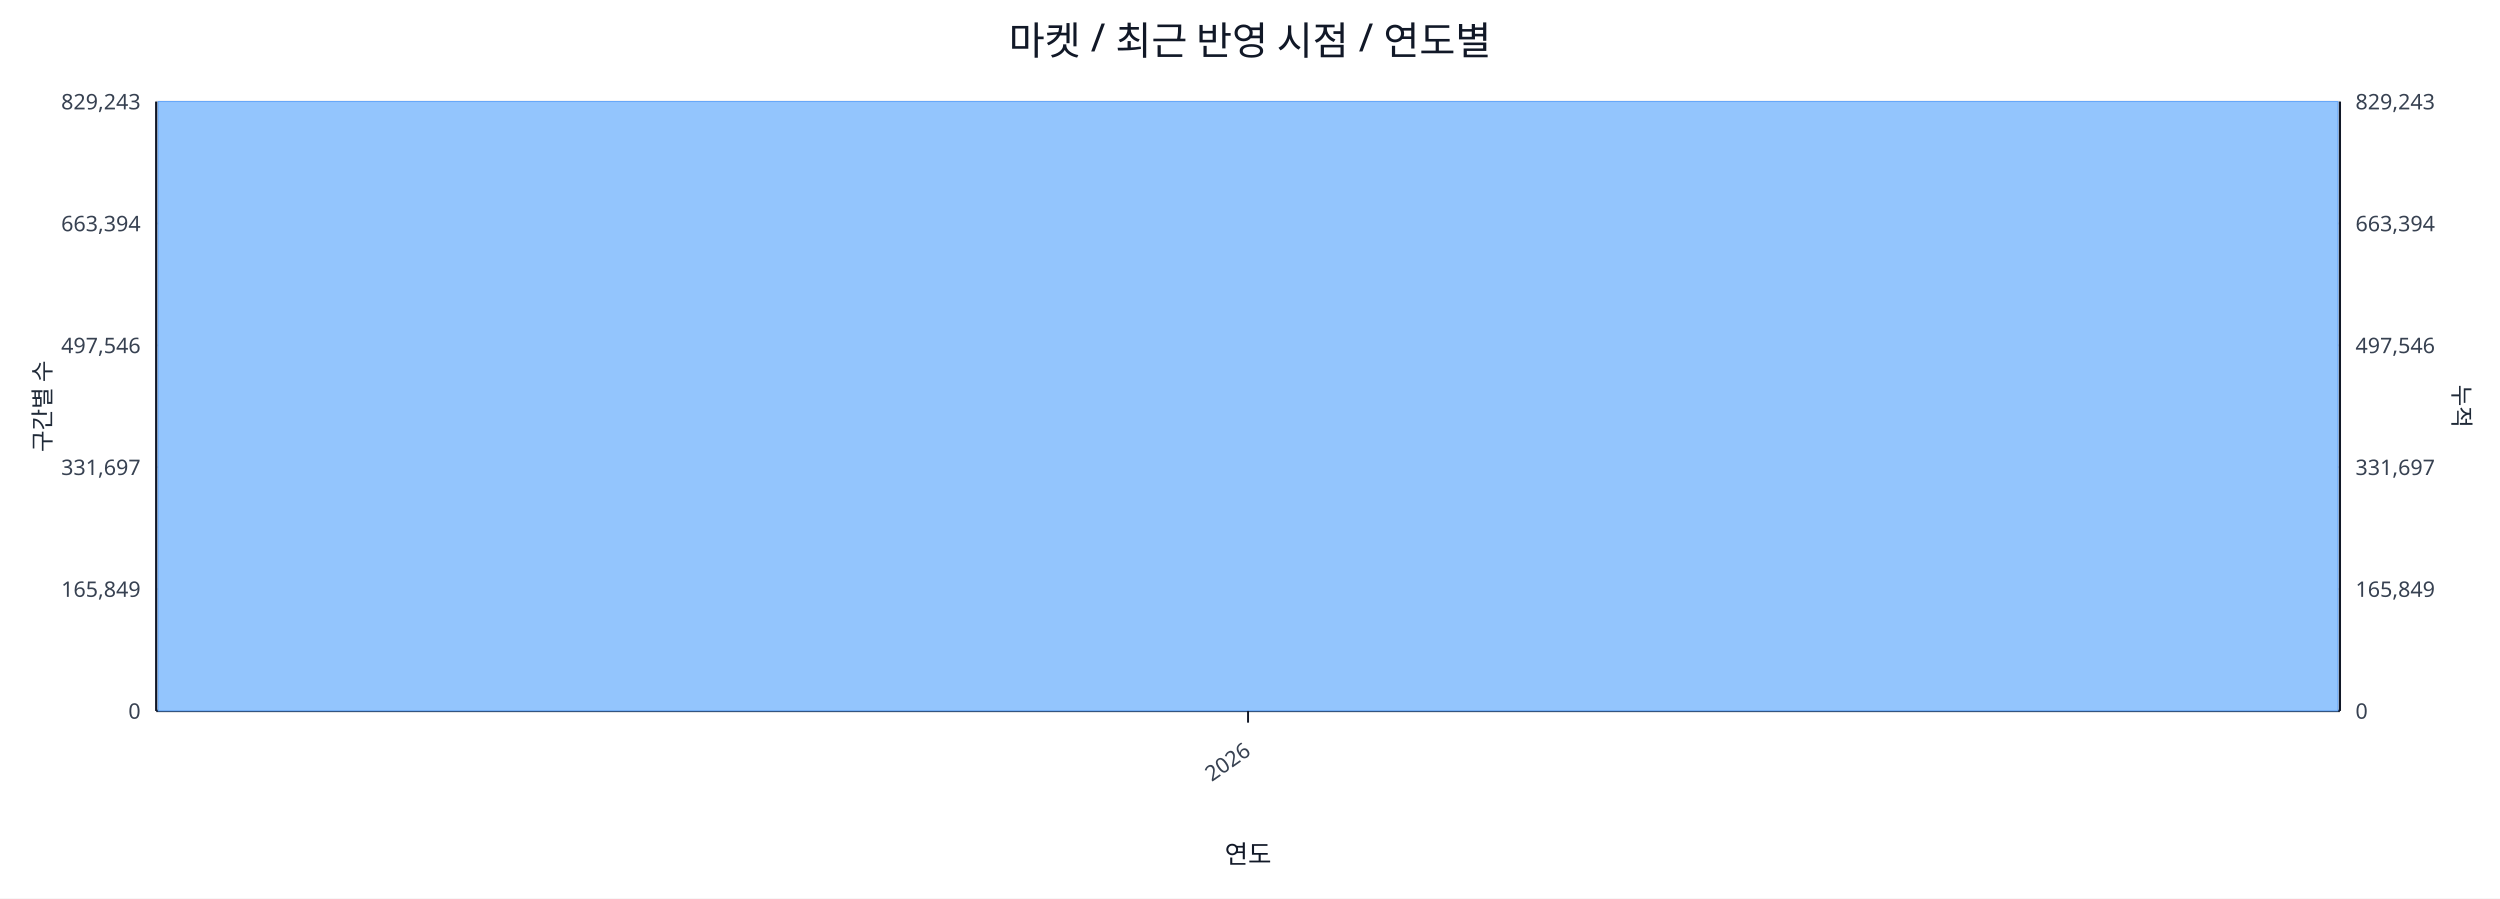
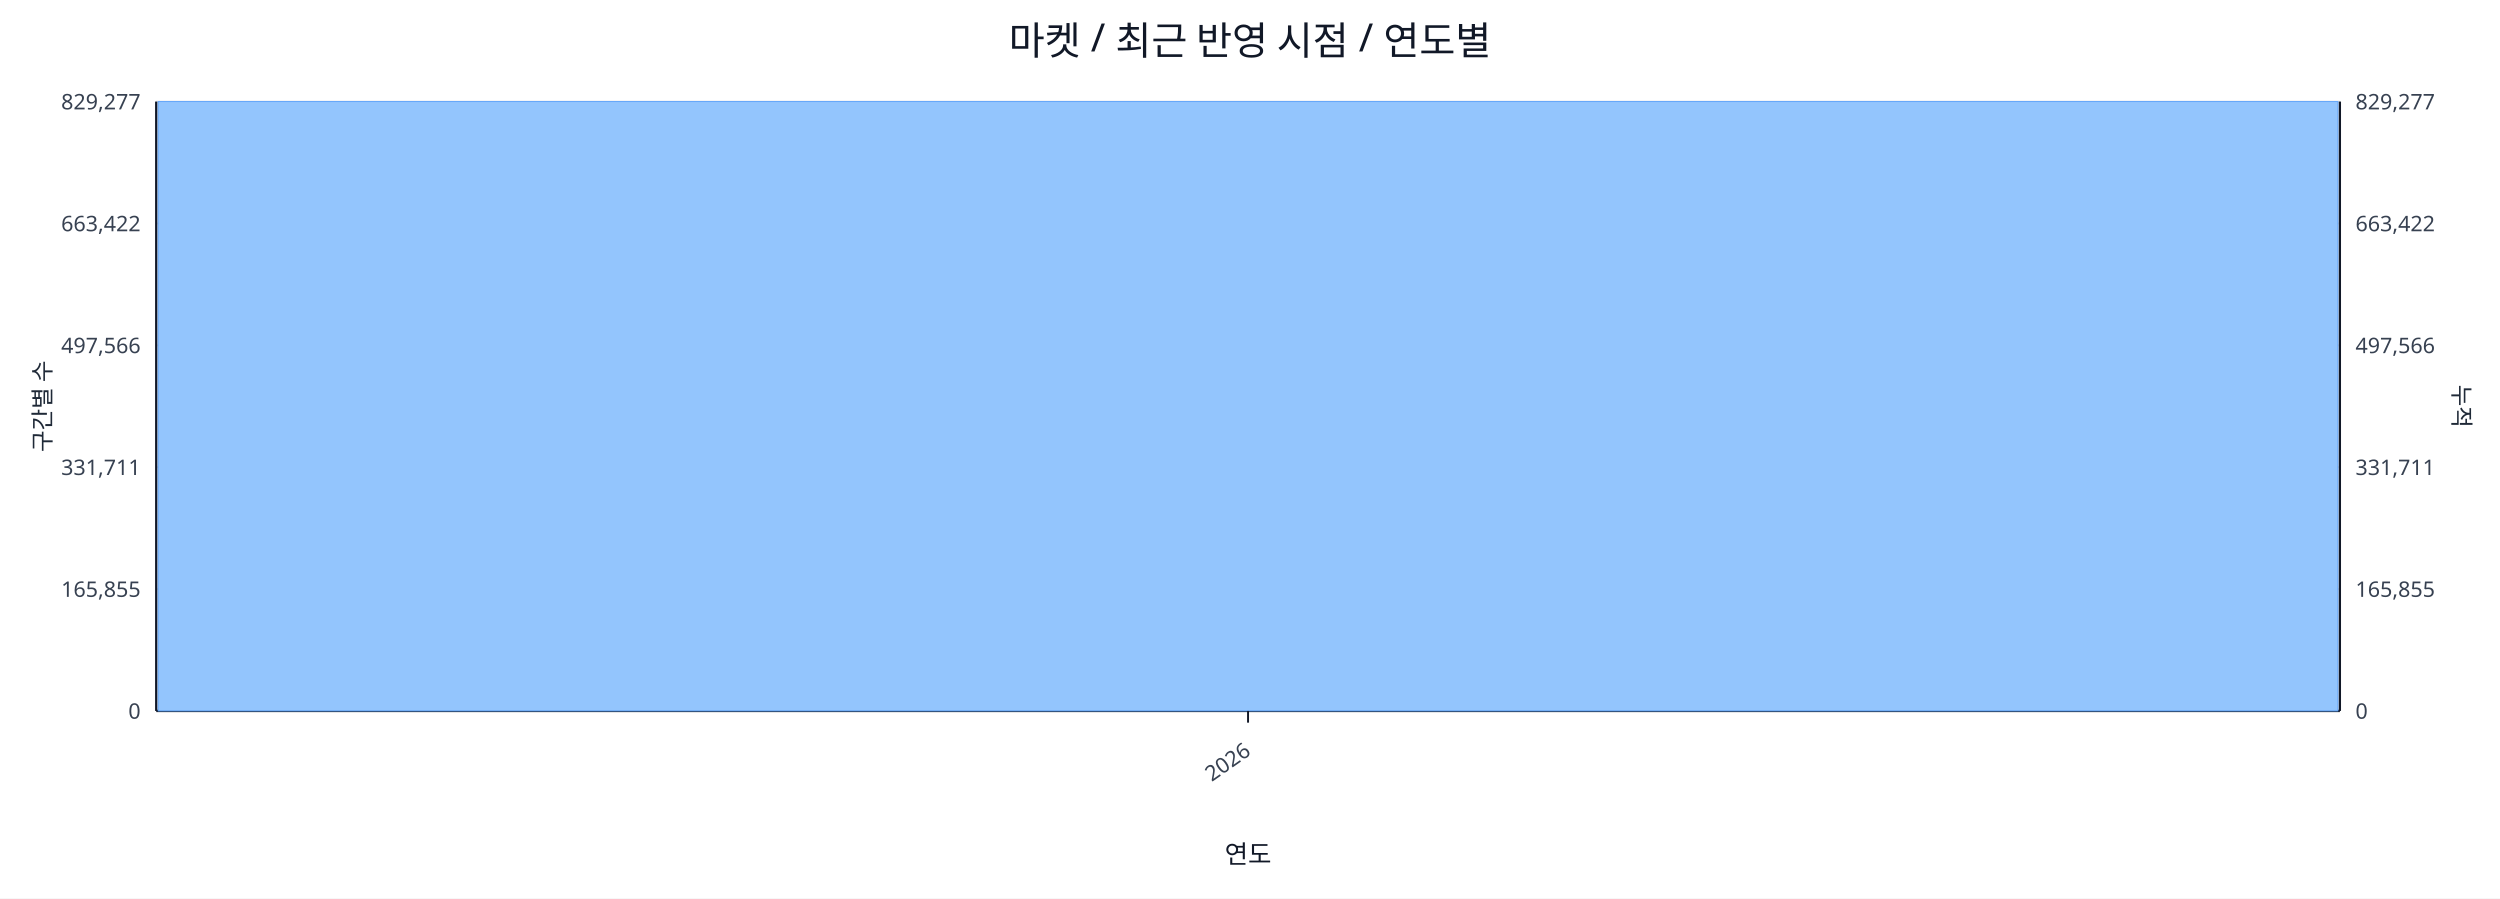
<svg xmlns="http://www.w3.org/2000/svg" width="1280" height="460" viewBox="0 0 1280 460">
  <rect x="0" y="0" width="100%" height="100%" fill="#ffffff" />
  <text x="640.0" y="28" font-size="20" text-anchor="middle" font-family="sans-serif" fill="#111827">마켓 / 최근 반영 시점 / 연도별</text>
  <line x1="80.0" y1="52.0" x2="1198.0" y2="52.0" stroke="#e5e7eb" stroke-width="1" />
-   <text x="72.0" y="56.0" font-size="11" text-anchor="end" font-family="sans-serif" fill="#374151">829,243</text>
-   <text x="1206.0" y="56.0" font-size="11" text-anchor="start" font-family="sans-serif" fill="#374151">829,243</text>
+   <text x="72.0" y="56.0" font-size="11" text-anchor="end" font-family="sans-serif" fill="#374151">829,277</text>
+   <text x="1206.0" y="56.0" font-size="11" text-anchor="start" font-family="sans-serif" fill="#374151">829,277</text>
  <line x1="80.0" y1="114.4" x2="1198.0" y2="114.4" stroke="#e5e7eb" stroke-width="1" />
-   <text x="72.0" y="118.4" font-size="11" text-anchor="end" font-family="sans-serif" fill="#374151">663,394</text>
-   <text x="1206.0" y="118.4" font-size="11" text-anchor="start" font-family="sans-serif" fill="#374151">663,394</text>
+   <text x="72.0" y="118.4" font-size="11" text-anchor="end" font-family="sans-serif" fill="#374151">663,422</text>
+   <text x="1206.0" y="118.4" font-size="11" text-anchor="start" font-family="sans-serif" fill="#374151">663,422</text>
  <line x1="80.0" y1="176.8" x2="1198.0" y2="176.8" stroke="#e5e7eb" stroke-width="1" />
-   <text x="72.0" y="180.8" font-size="11" text-anchor="end" font-family="sans-serif" fill="#374151">497,546</text>
-   <text x="1206.0" y="180.8" font-size="11" text-anchor="start" font-family="sans-serif" fill="#374151">497,546</text>
+   <text x="72.0" y="180.8" font-size="11" text-anchor="end" font-family="sans-serif" fill="#374151">497,566</text>
+   <text x="1206.0" y="180.8" font-size="11" text-anchor="start" font-family="sans-serif" fill="#374151">497,566</text>
  <line x1="80.0" y1="239.2" x2="1198.0" y2="239.2" stroke="#e5e7eb" stroke-width="1" />
-   <text x="72.0" y="243.2" font-size="11" text-anchor="end" font-family="sans-serif" fill="#374151">331,697</text>
-   <text x="1206.0" y="243.2" font-size="11" text-anchor="start" font-family="sans-serif" fill="#374151">331,697</text>
+   <text x="72.0" y="243.2" font-size="11" text-anchor="end" font-family="sans-serif" fill="#374151">331,711</text>
+   <text x="1206.0" y="243.2" font-size="11" text-anchor="start" font-family="sans-serif" fill="#374151">331,711</text>
  <line x1="80.0" y1="301.6" x2="1198.0" y2="301.6" stroke="#e5e7eb" stroke-width="1" />
-   <text x="72.0" y="305.6" font-size="11" text-anchor="end" font-family="sans-serif" fill="#374151">165,849</text>
-   <text x="1206.0" y="305.6" font-size="11" text-anchor="start" font-family="sans-serif" fill="#374151">165,849</text>
+   <text x="72.0" y="305.6" font-size="11" text-anchor="end" font-family="sans-serif" fill="#374151">165,855</text>
+   <text x="1206.0" y="305.6" font-size="11" text-anchor="start" font-family="sans-serif" fill="#374151">165,855</text>
  <line x1="80.0" y1="364.0" x2="1198.0" y2="364.0" stroke="#e5e7eb" stroke-width="1" />
  <text x="72.0" y="368.0" font-size="11" text-anchor="end" font-family="sans-serif" fill="#374151">0</text>
  <text x="1206.0" y="368.0" font-size="11" text-anchor="start" font-family="sans-serif" fill="#374151">0</text>
  <line x1="80.0" y1="364.0" x2="1198.0" y2="364.0" stroke="#111827" stroke-width="1.2" />
  <line x1="80.0" y1="52.0" x2="80.0" y2="364.0" stroke="#111827" stroke-width="1.2" />
  <line x1="1198.0" y1="52.0" x2="1198.0" y2="364.0" stroke="#111827" stroke-width="1.2" />
  <rect x="81.0" y="52.0" width="1116.0" height="312.0" fill="#93c5fd" stroke="#60a5fa" stroke-width="0.5" />
  <polyline fill="none" stroke="#ef4444" stroke-width="2" points="639.0,52.0" />
  <line x1="639.0" y1="364.0" x2="639.0" y2="370.0" stroke="#111827" stroke-width="1" />
  <text x="641.0" y="386.0" font-size="11" text-anchor="end" transform="rotate(-35 641.0 386.0)" font-family="sans-serif" fill="#374151">2026</text>
  <text x="26" y="208.0" font-size="12" transform="rotate(-90 26 208.0)" text-anchor="middle" font-family="sans-serif" fill="#1f2937">구간별 수</text>
  <text x="1256.0" y="208.0" font-size="12" transform="rotate(90 1256.0 208.0)" text-anchor="middle" font-family="sans-serif" fill="#1f2937">누적</text>
  <text x="639.0" y="442.0" font-size="13" text-anchor="middle" font-family="sans-serif" fill="#111827">연도</text>
</svg>
